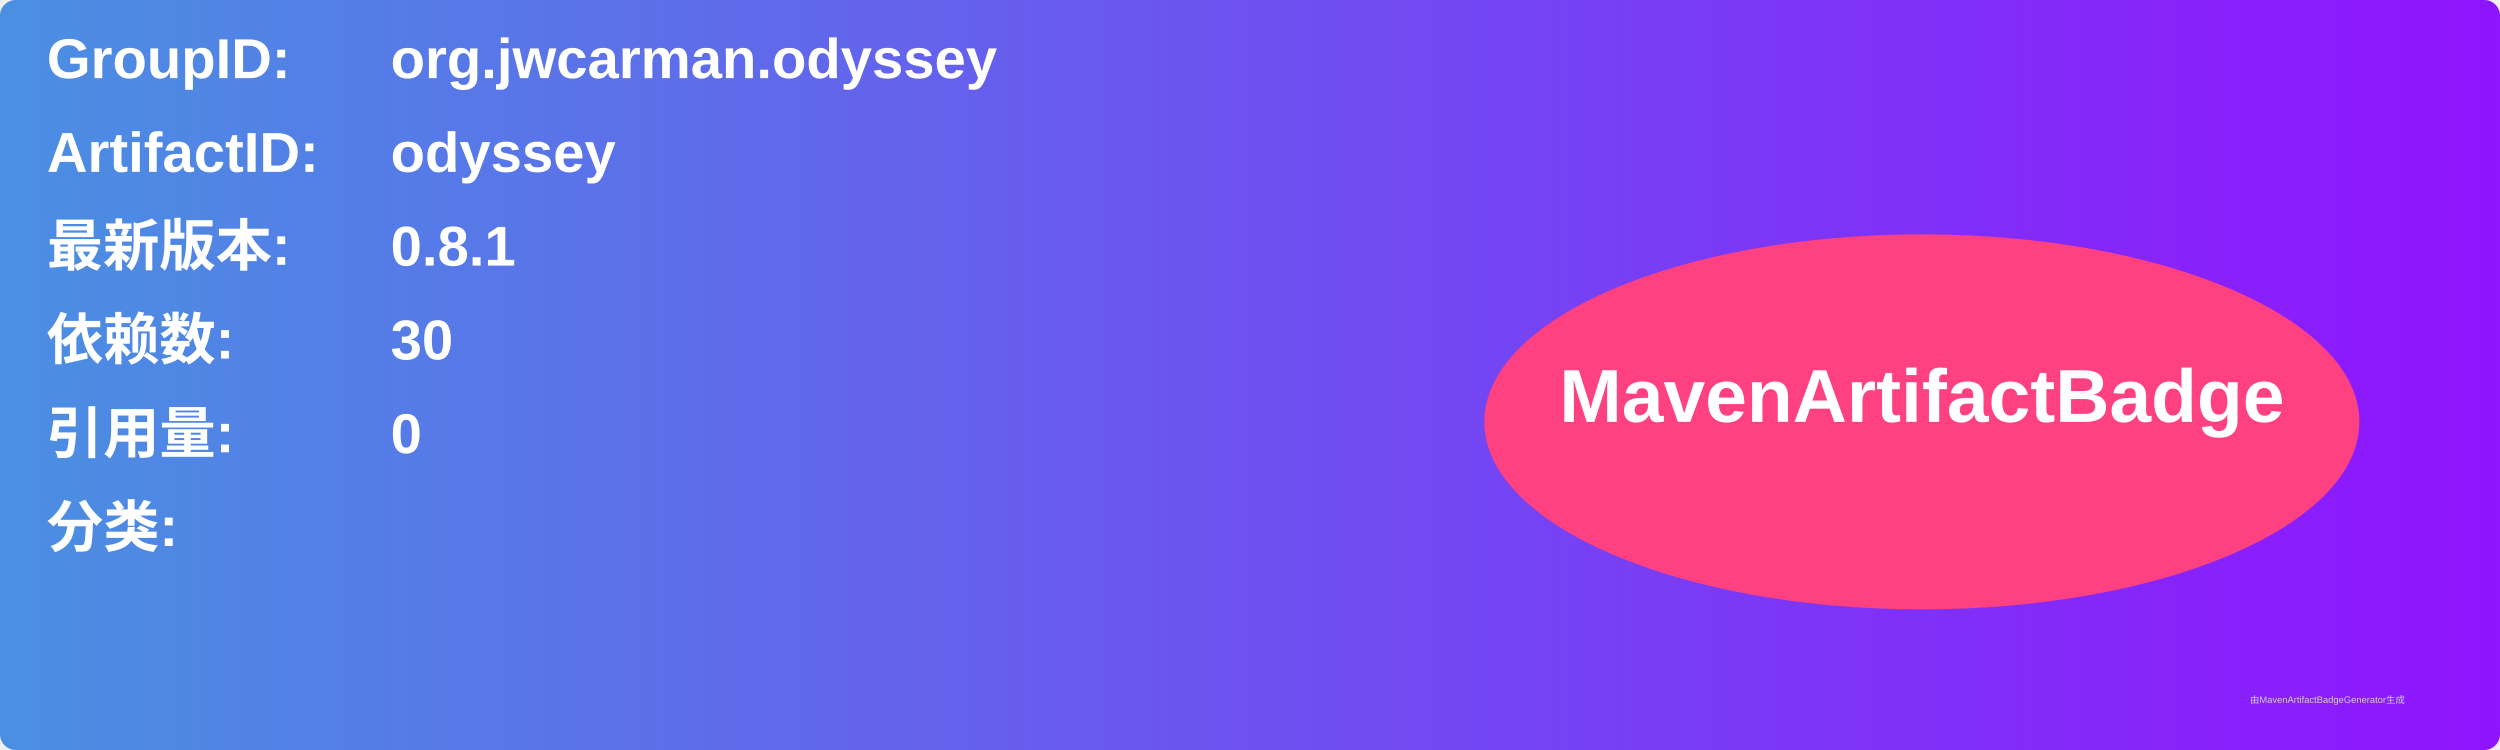
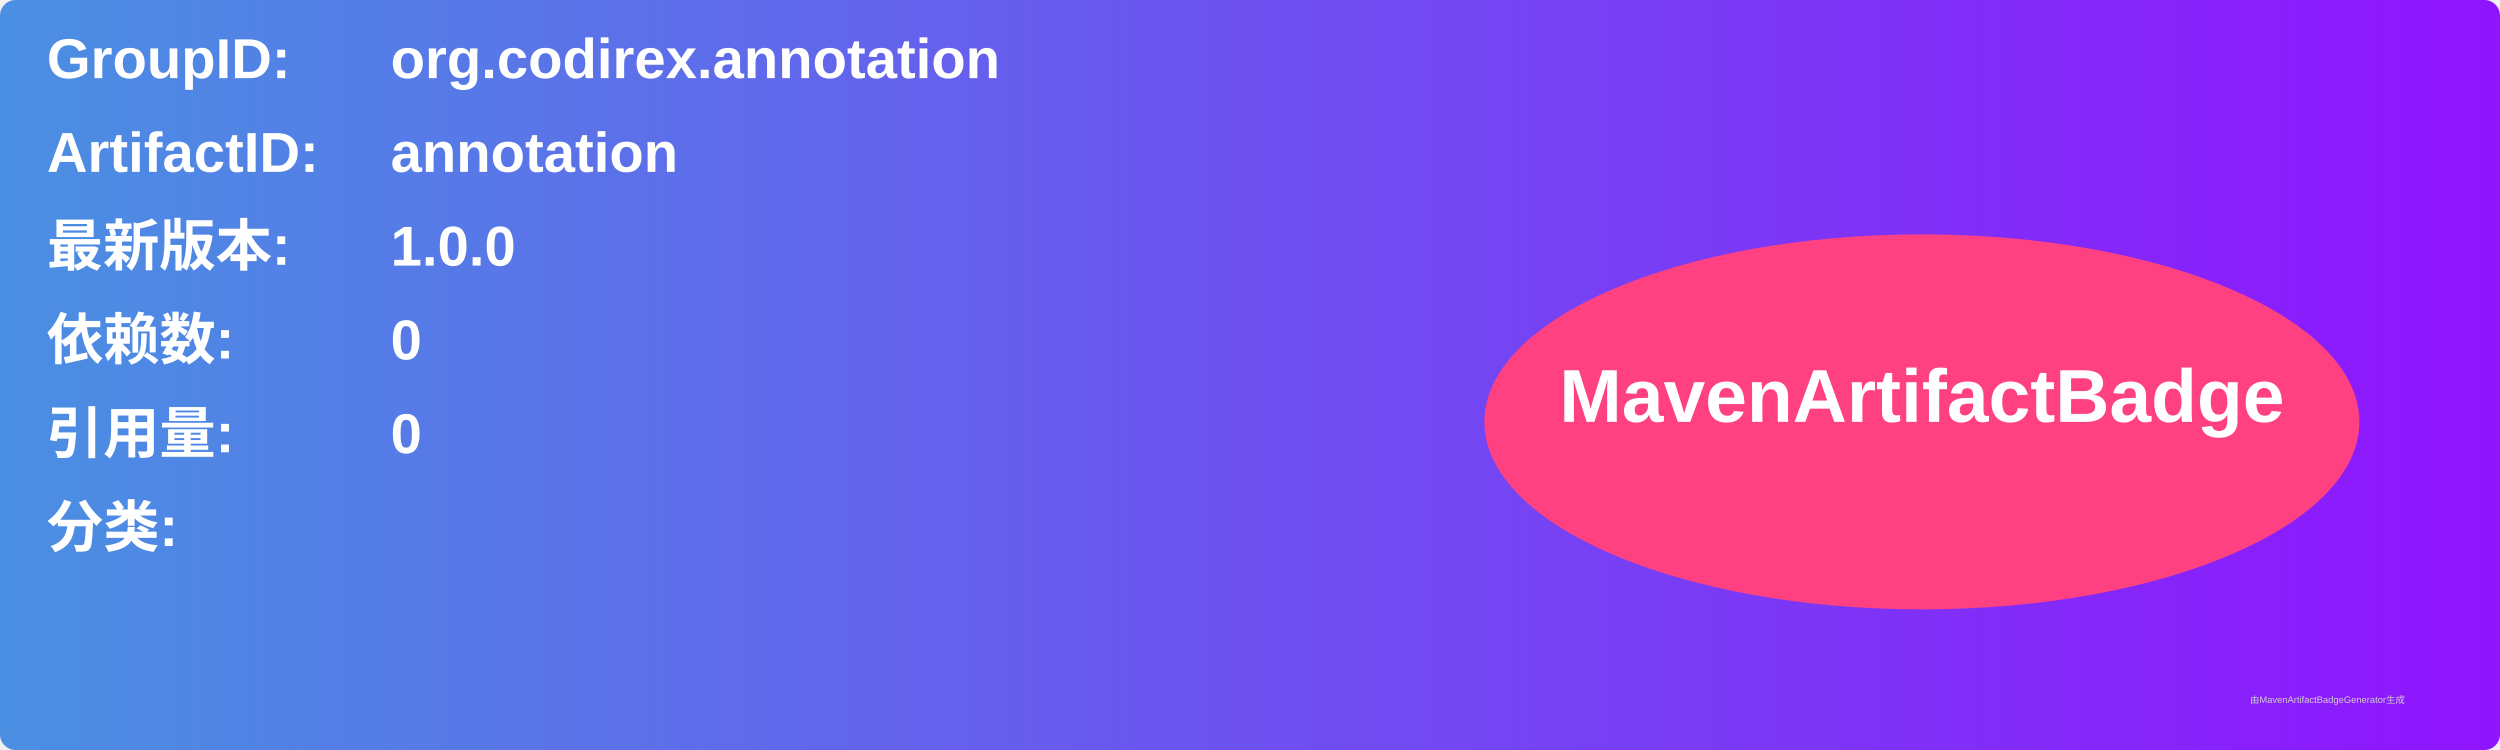
<svg xmlns="http://www.w3.org/2000/svg" width="800" height="240" viewBox="0 0 800 240">
  <linearGradient id="grad" x1="0%" y1="0%" x2="100%" y2="0%">
    <stop offset="0%" stop-color="#4a90e2" />
    <stop offset="100%" stop-color="#9013fe" />
  </linearGradient>
  <rect width="100%" height="100%" rx="5" ry="5" fill="url(#grad)" />
  <g transform="translate(15, 15)">
    <text x="0" y="10" font-family="Arial" font-size="18" fill="white" font-weight="bold" width="260">GroupID:</text>
-     <text x="110" y="10" font-family="Arial" font-size="18" fill="white" font-weight="bold" width="460">org.jwcarman.odyssey</text>
+     <text x="110" y="10" font-family="Arial" font-size="18" fill="white" font-weight="bold" width="460">org.codirex.annotation</text>
    <text x="0" y="40" font-family="Arial" font-size="18" fill="white" font-weight="bold" width="260">ArtifactID:</text>
-     <text x="110" y="40" font-family="Arial" font-size="18" fill="white" font-weight="bold" width="460">odyssey</text>
+     <text x="110" y="40" font-family="Arial" font-size="18" fill="white" font-weight="bold" width="460">annotation</text>
    <text x="0" y="70" font-family="Arial" font-size="18" fill="white" font-weight="bold">最新版本:</text>
    <text x="110" y="70" font-family="Arial" font-size="18" fill="white" font-weight="bold">
-       <tspan font-weight="bold">0.8.1</tspan>
+       <tspan font-weight="bold">1.0.0</tspan>
    </text>
    <text x="0" y="100" font-family="Arial" font-size="18" fill="white" font-weight="bold">依赖数: </text>
    <text x="110" y="100" font-family="Arial" font-size="18" fill="white">
-       <tspan font-weight="bold">30</tspan>
+       <tspan font-weight="bold">0</tspan>
    </text>
    <text x="0" y="130" font-family="Arial" font-size="18" fill="white" font-weight="bold">引用量: </text>
    <text x="110" y="130" font-family="Arial" font-size="18" fill="white">
      <tspan font-weight="bold">0</tspan>
    </text>
    <text x="0" y="160" font-family="Arial" font-size="18" fill="white" font-weight="bold">分类:</text>
    <text x="10" y="190" font-family="Arial" font-size="10" fill="white">
      <tspan font-weight="bold" />
    </text>
    <ellipse cx="600" cy="120" rx="140" ry="60" fill="#ff4081" />
    <text x="600" y="120" text-anchor="middle" font-family="Arial" font-size="24" fill="white" font-weight="bold">MavenArtifactBadge</text>
  </g>
  <text x="720" y="225" font-family="Arial" font-size="3" fill="#d0d0d0">由MavenArtifactBadgeGenerator生成</text>
</svg>
